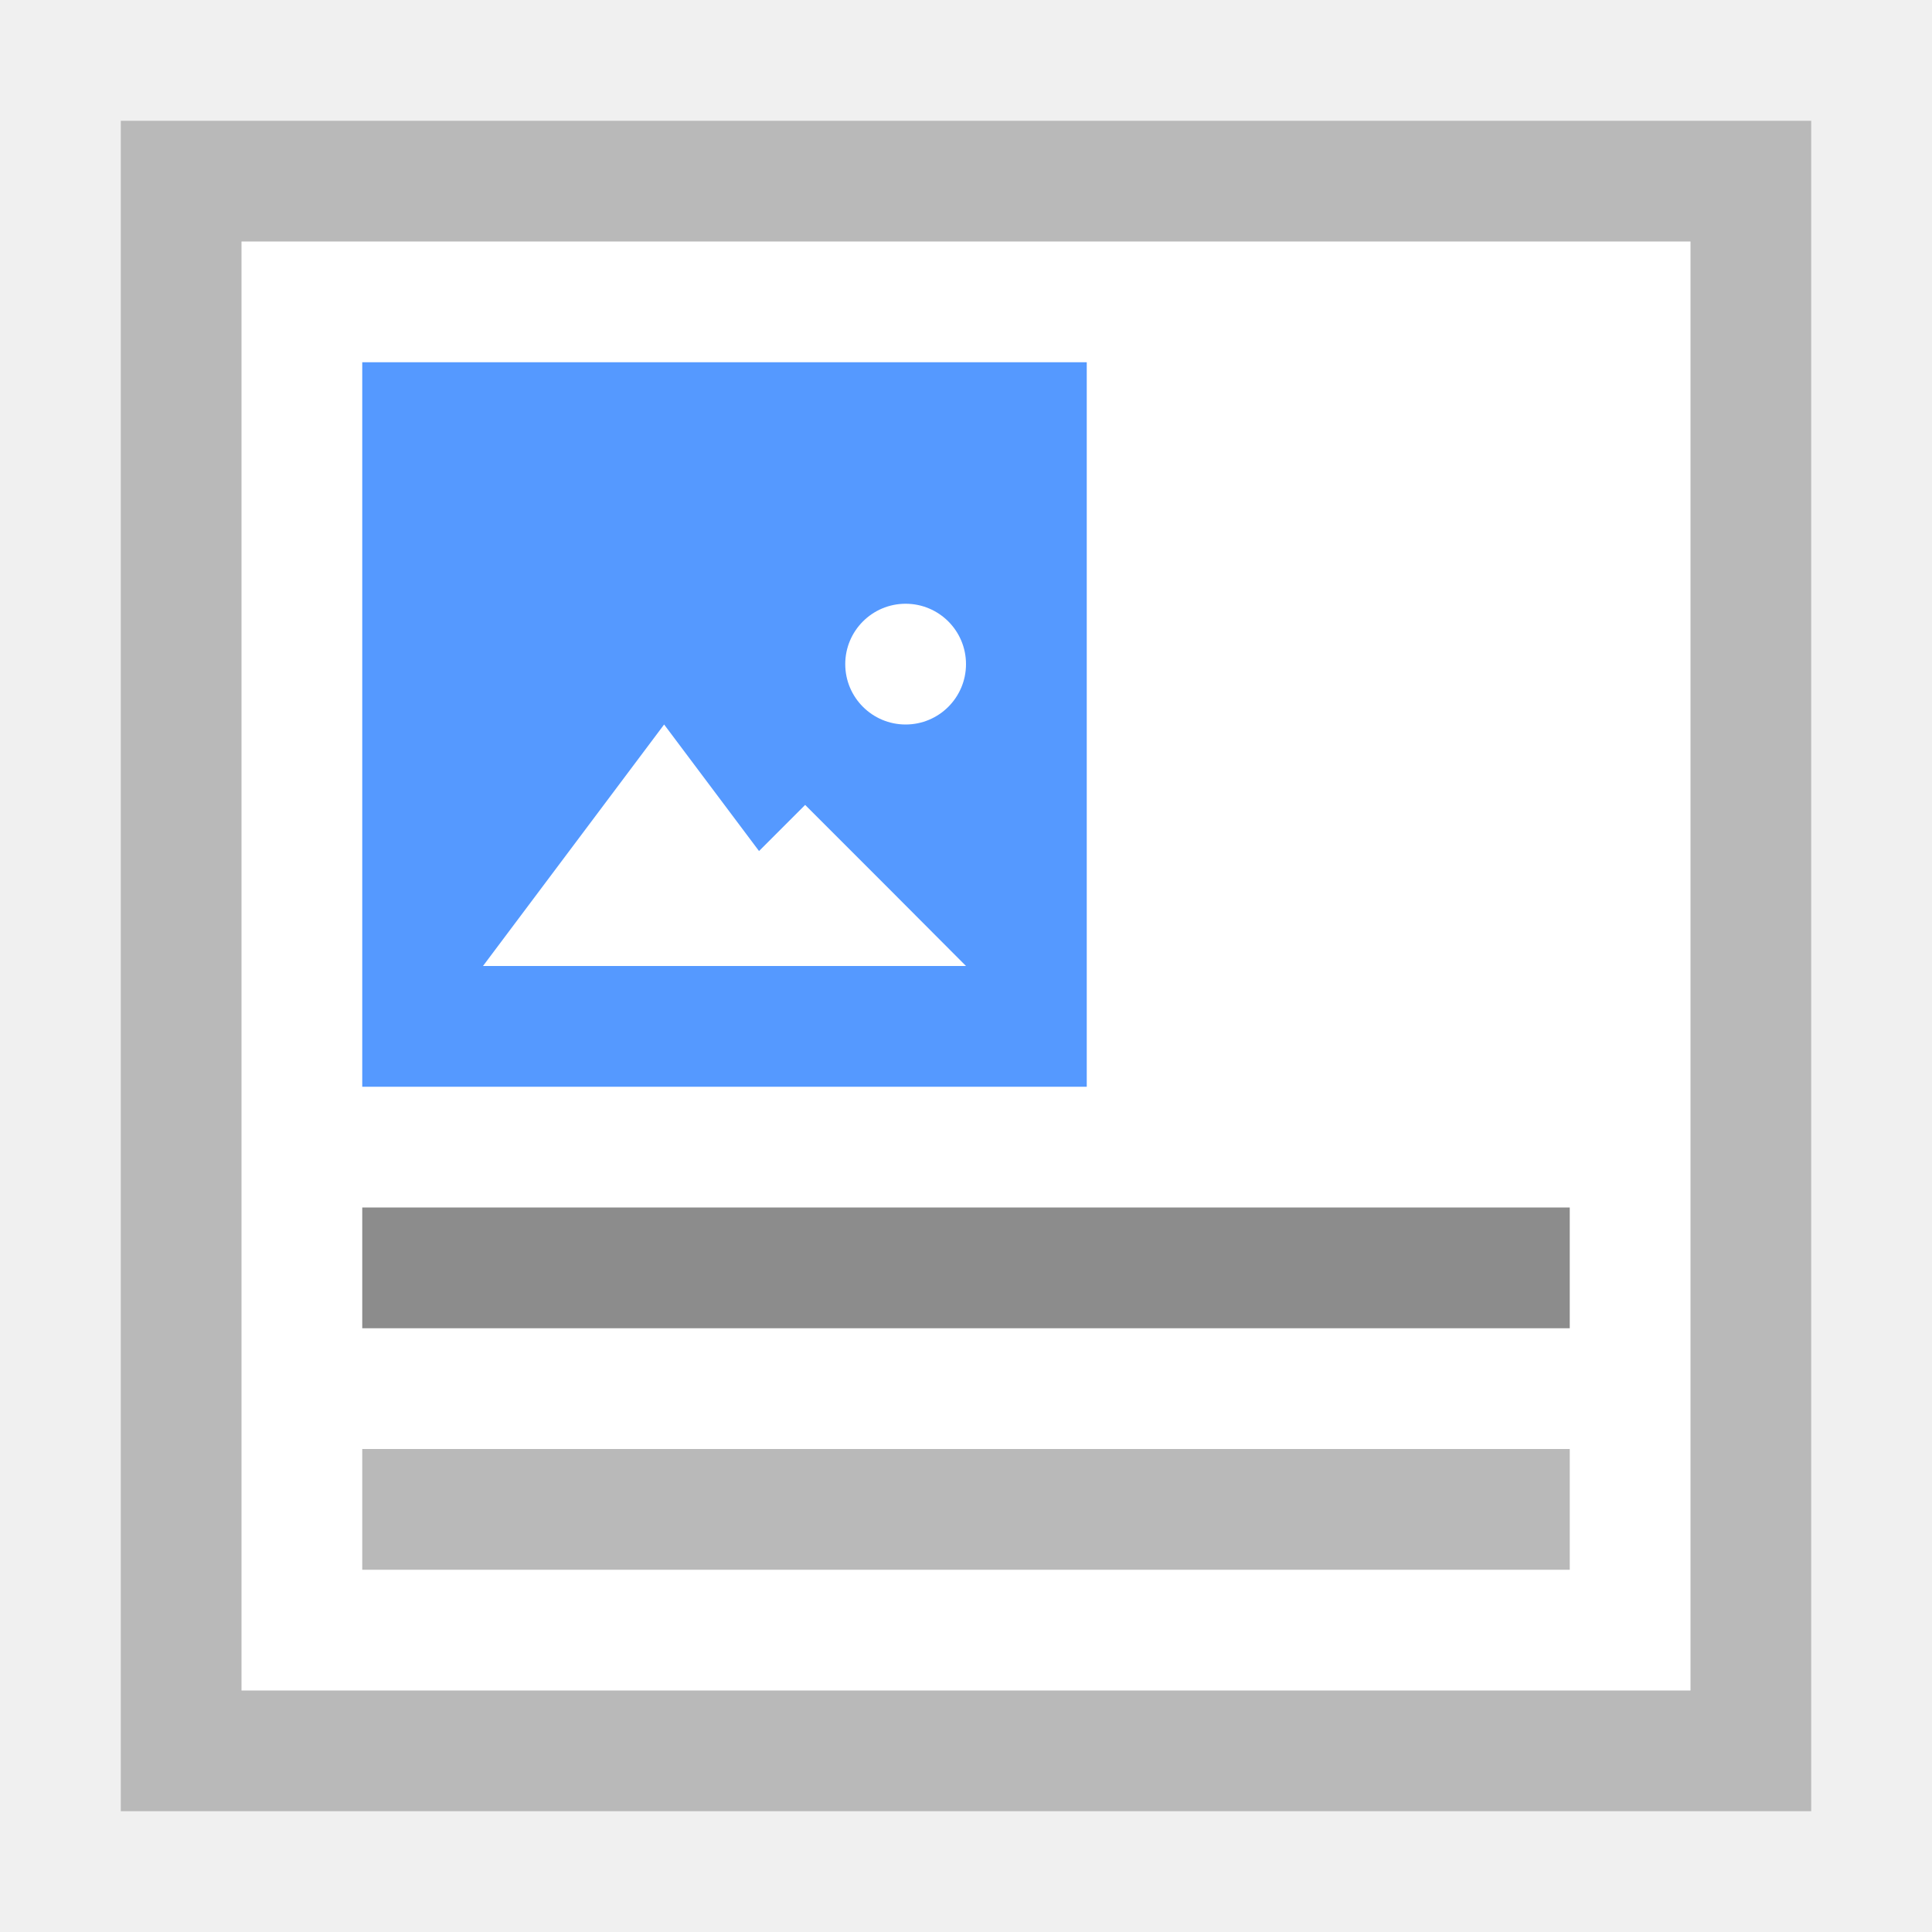
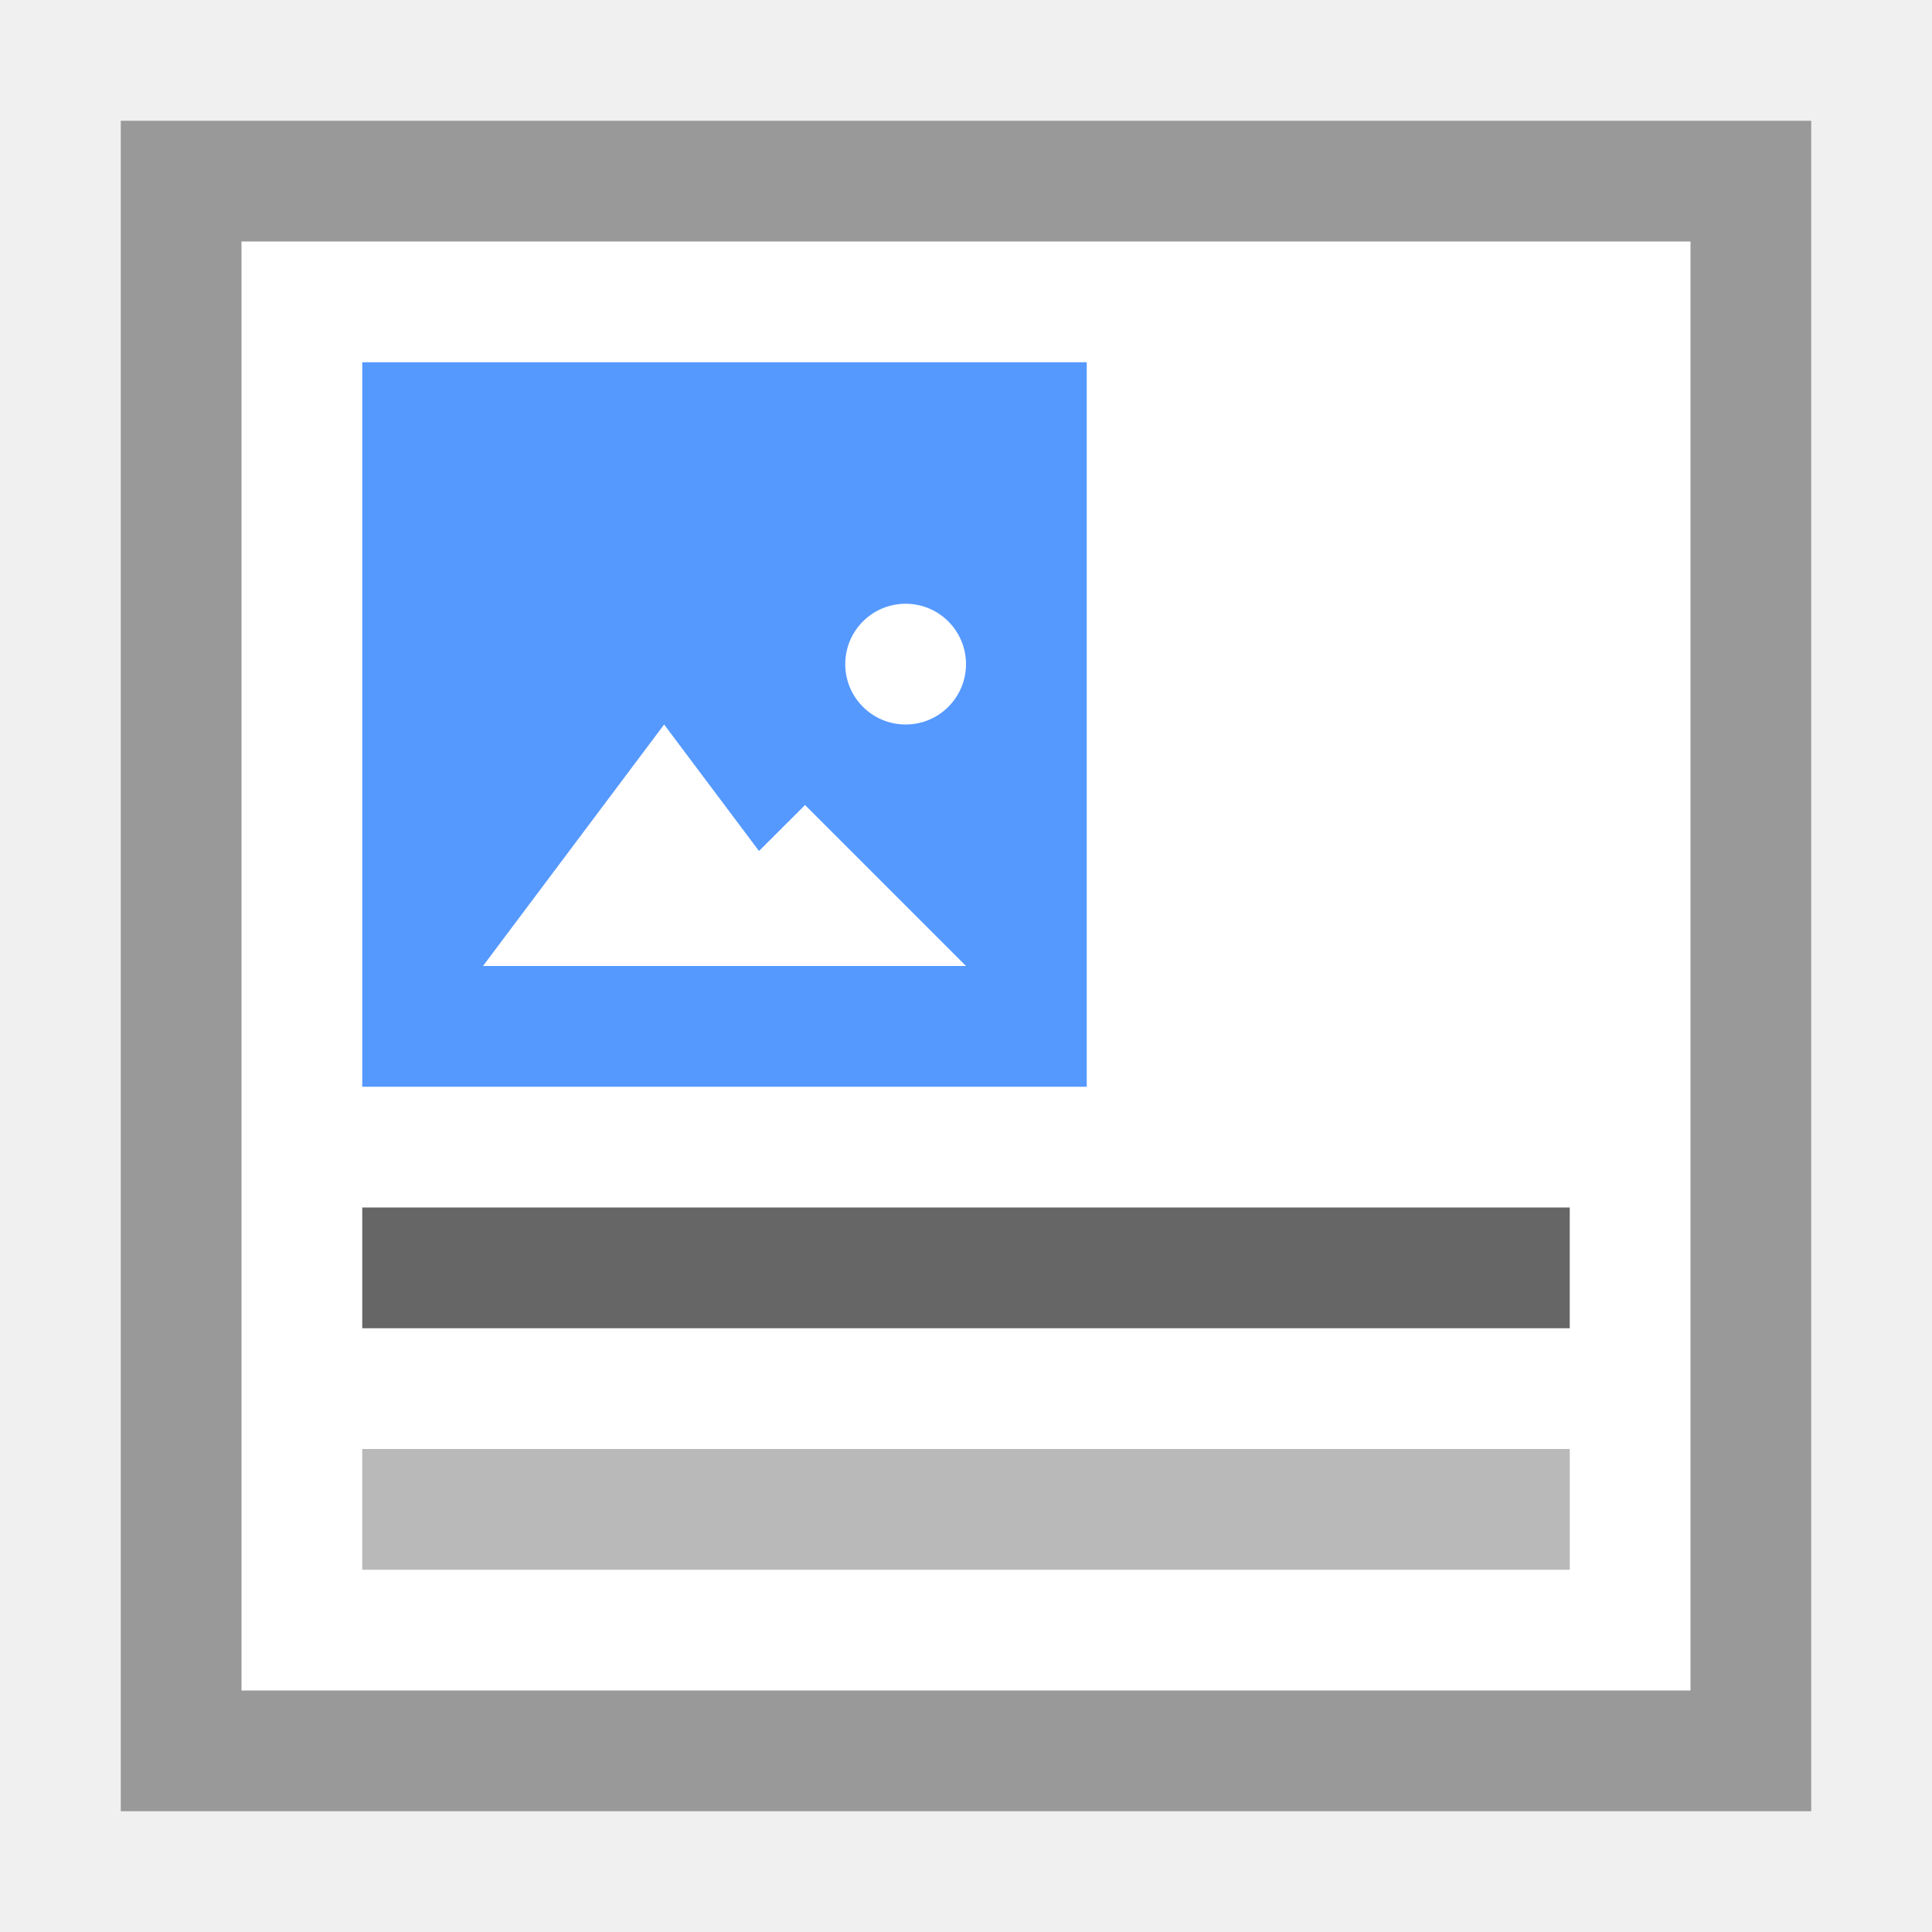
- <svg xmlns="http://www.w3.org/2000/svg" xml:space="preserve" enable-background="new 0 0 16 16" viewBox="0 0 16 16" y="0px" x="0px" id="Ebene_1" version="1.1">
-   <defs id="defs21">
-     <clipPath clipPathUnits="userSpaceOnUse" id="clipPath3391">
-       <path d="M 0,600 800,600 800,0 0,0 0,600 Z" id="path3393" />
-     </clipPath>
-     <clipPath clipPathUnits="userSpaceOnUse" id="clipPath3407">
-       <path d="m 316,477.408 60.363,0 0,-60.408 -60.363,0 0,60.408 z" id="path3409" />
-     </clipPath>
-     <clipPath clipPathUnits="userSpaceOnUse" id="clipPath3427">
-       <path d="m 622,477.971 60.121,0 0,-59.971 -60.121,0 0,59.971 z" id="path3429" />
-     </clipPath>
-     <clipPath id="clipPath3391-7" clipPathUnits="userSpaceOnUse">
-       <path id="path3393-1" d="M 0,600 800,600 800,0 0,0 0,600 Z" />
-     </clipPath>
-     <clipPath id="clipPath3407-6" clipPathUnits="userSpaceOnUse">
-       <path id="path3409-4" d="m 316,477.408 60.363,0 0,-60.408 -60.363,0 0,60.408 z" />
-     </clipPath>
-     <clipPath id="clipPath3427-8" clipPathUnits="userSpaceOnUse">
-       <path id="path3429-3" d="m 622,477.971 60.121,0 0,-59.971 -60.121,0 0,59.971 z" />
-     </clipPath>
-   </defs>
-   <g transform="translate(40,0)" id="g4321">
-     <path d="m -39,1 14,0 0,14 -14,0 0,-14 z" id="path3" style="fill:#ffffff" />
-     <path d="m -39,1 0,14 14,0 0,-14 -14,0 z m 1,1 12,0 0,12 -12,0 0,-12 z" id="path5" style="fill:#b9b9b9" />
-     <rect x="-37" y="10" width="10" height="1" id="rect7" style="fill:#8c8c8c" />
-     <rect x="-37" y="12" width="10" height="1" id="rect9" style="fill:#b9b9b9" />
-     <g transform="translate(-81.5,-4)" id="g4452">
-       <path style="fill:#5599ff;fill-opacity:1" id="path11" d="m 44.5,7 6,0 0,6 -6,0 0,-6 z" />
-       <path style="fill:#ffffff;fill-opacity:1;stroke:#ffaaaa;stroke-width:0;stroke-miterlimit:4;stroke-dasharray:none;stroke-opacity:1" id="path4138" d="m 48.5,12 -1.5,0 -1.5,0 0.75,-1 0.75,-1 0.75,1 z" />
-       <path d="m 49.5,12 -1.333,0 -1.333,0 0.667,-0.667 0.667,-0.667 0.667,0.667 z" id="path4144" style="fill:#ffffff;fill-opacity:1;stroke:#ffaaaa;stroke-width:0;stroke-miterlimit:4;stroke-dasharray:none;stroke-opacity:1" />
-       <ellipse ry="0.5" rx="0.5" style="fill:#ffffff;fill-opacity:1;stroke:#ffaaaa;stroke-width:0;stroke-miterlimit:4;stroke-dasharray:none;stroke-opacity:1" id="path4146" cx="49" cy="9.5" />
-     </g>
+ <svg xmlns="http://www.w3.org/2000/svg" version="1.1" x="0px" y="0px" viewBox="0 0 16 16" enable-background="new 0 0 16 16" xml:space="preserve">
+   <rect x="1" y="1" fill="#FFFFFF" width="14" height="14" />
+   <path fill="#999999" d="M14,2v12H2V2H14 M15,1H1v14h14V1L15,1z" />
+   <g>
+     <path fill="#5599FF" d="M3,3h6v6H3V3z" />
+     <path fill="#FFFFFF" d="M7,8H4l0.75-1L5.5,6l0.75,1L7,8z" />
+     <path fill="#FFFFFF" d="M8,8H5.333L6,7.333l0.667-0.666l0.666,0.666L8,8z" />
+     <ellipse fill="#FFFFFF" cx="7.5" cy="5.5" rx="0.5" ry="0.5" />
+   </g>
+   <g>
+     <rect x="3" y="12" fill="#B9B9B9" width="10" height="1" />
+     <rect x="3" y="10" fill="#666666" width="10" height="1" />
  </g>
</svg>
